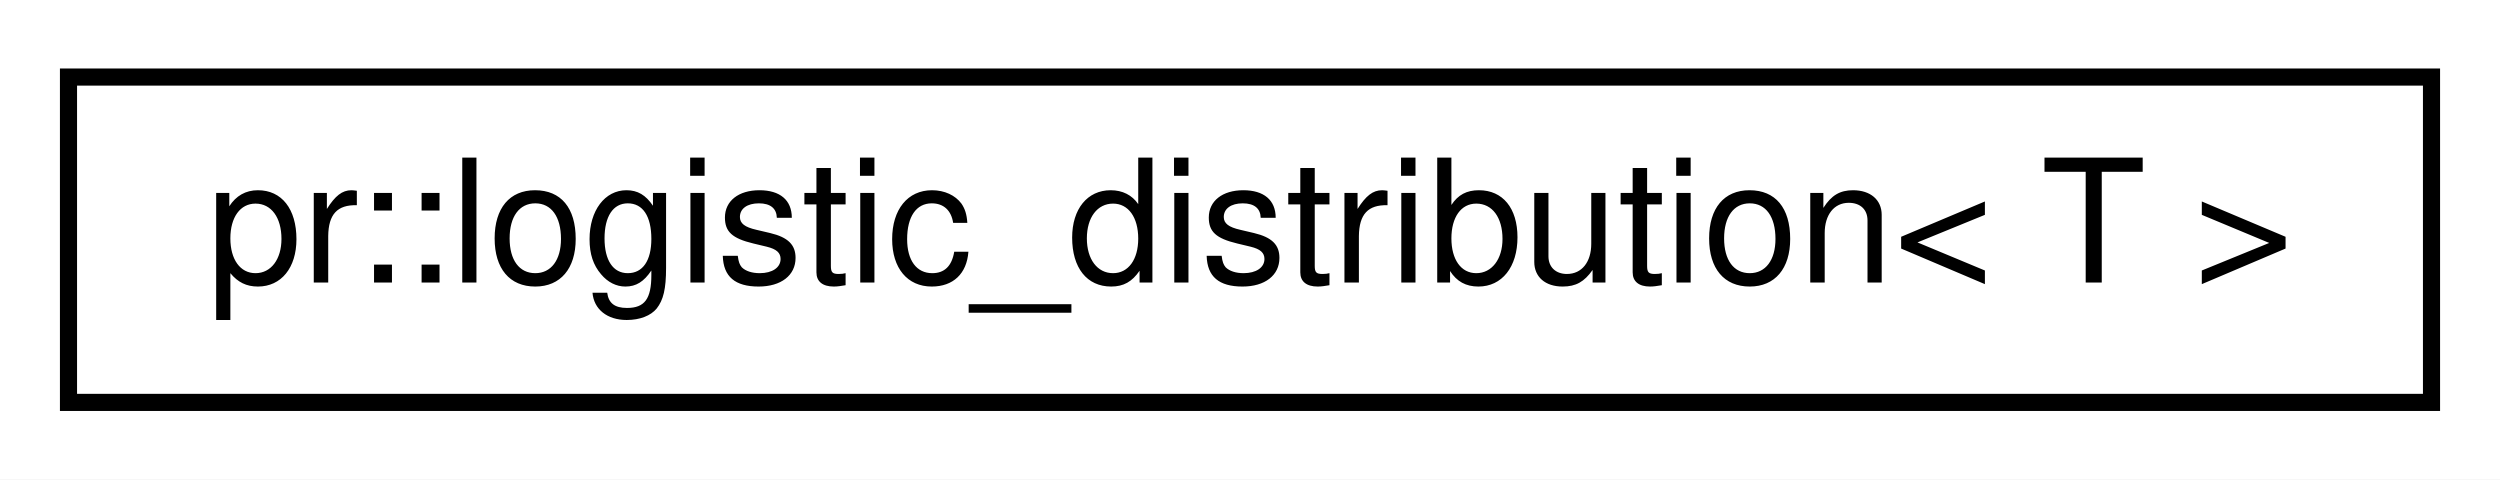
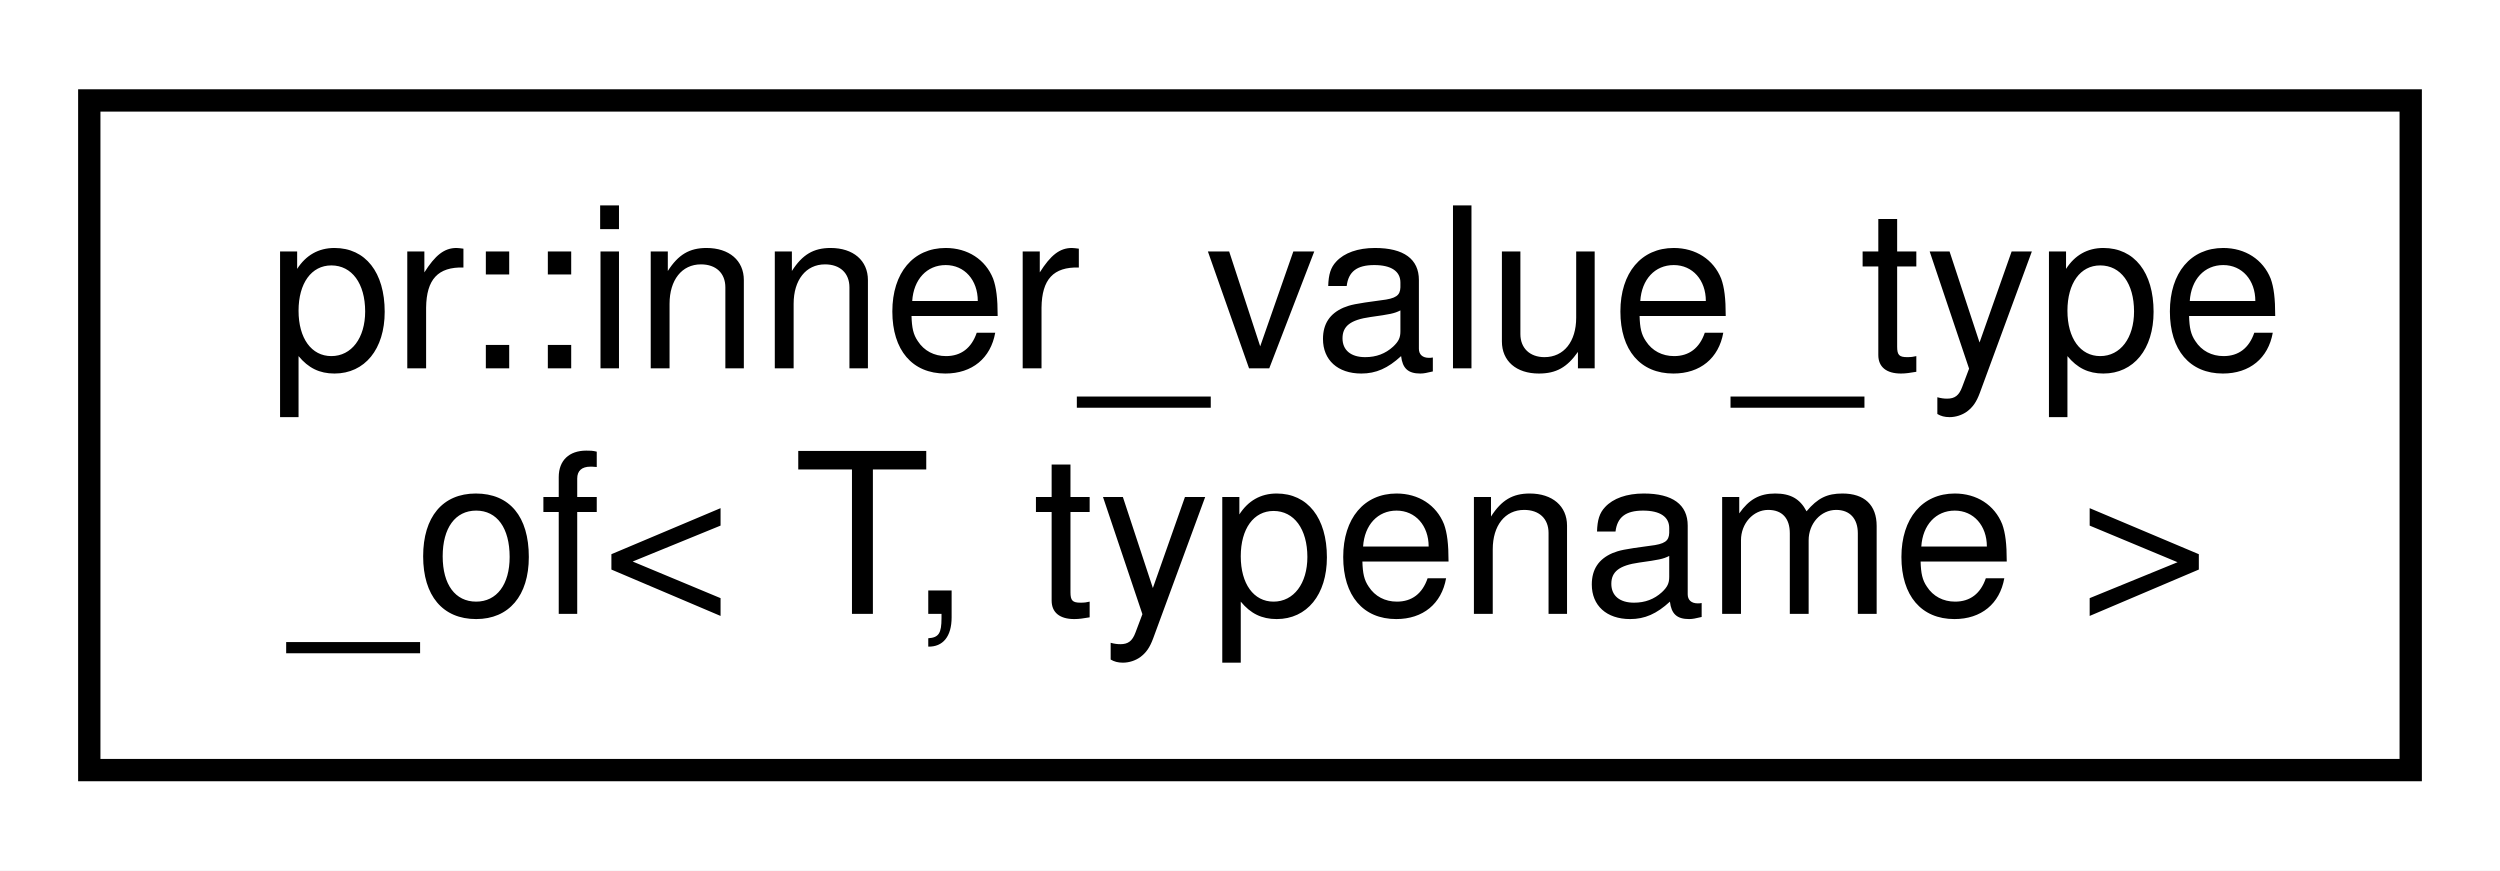
- <svg xmlns="http://www.w3.org/2000/svg" xmlns:xlink="http://www.w3.org/1999/xlink" width="146pt" height="28pt" viewBox="0.00 0.00 146.00 28.00">
-   <g id="graph0" class="graph" transform="scale(1 1) rotate(0) translate(4 24)">
-     <polygon fill="#ffffff" stroke="transparent" points="-4,4 -4,-24 142,-24 142,4 -4,4" />
+ <svg xmlns="http://www.w3.org/2000/svg" xmlns:xlink="http://www.w3.org/1999/xlink" width="112pt" height="39pt" viewBox="0.00 0.00 112.00 39.00">
+   <g id="graph0" class="graph" transform="scale(1 1) rotate(0) translate(4 35)">
+     <polygon fill="#ffffff" stroke="transparent" points="-4,4 -4,-35 108,-35 108,4 -4,4" />
    <g id="node1" class="node">
      <g id="a_node1">
-         <a xlink:href="classpr_1_1logistic__distribution.html" target="_top" xlink:title="Logistic distribution. ">
-           <polygon fill="#ffffff" stroke="#000000" points="0,-.5 0,-19.5 138,-19.5 138,-.5 0,-.5" />
-           <text text-anchor="middle" x="69" y="-7.5" font-family="Helvetica,sans-Serif" font-size="10.00" fill="#000000">pr::logistic_distribution&lt; T &gt;</text>
+         <a xlink:href="structpr_1_1inner__value__type__of.html" target="_top" xlink:title="Inner-most value type of. ">
+           <polygon fill="#ffffff" stroke="#000000" points="0,-.5 0,-30.5 104,-30.5 104,-.5 0,-.5" />
+           <text text-anchor="start" x="8" y="-18.5" font-family="Helvetica,sans-Serif" font-size="10.00" fill="#000000">pr::inner_value_type</text>
+           <text text-anchor="middle" x="52" y="-7.5" font-family="Helvetica,sans-Serif" font-size="10.00" fill="#000000">_of&lt; T, typename &gt;</text>
        </a>
      </g>
    </g>
  </g>
</svg>
